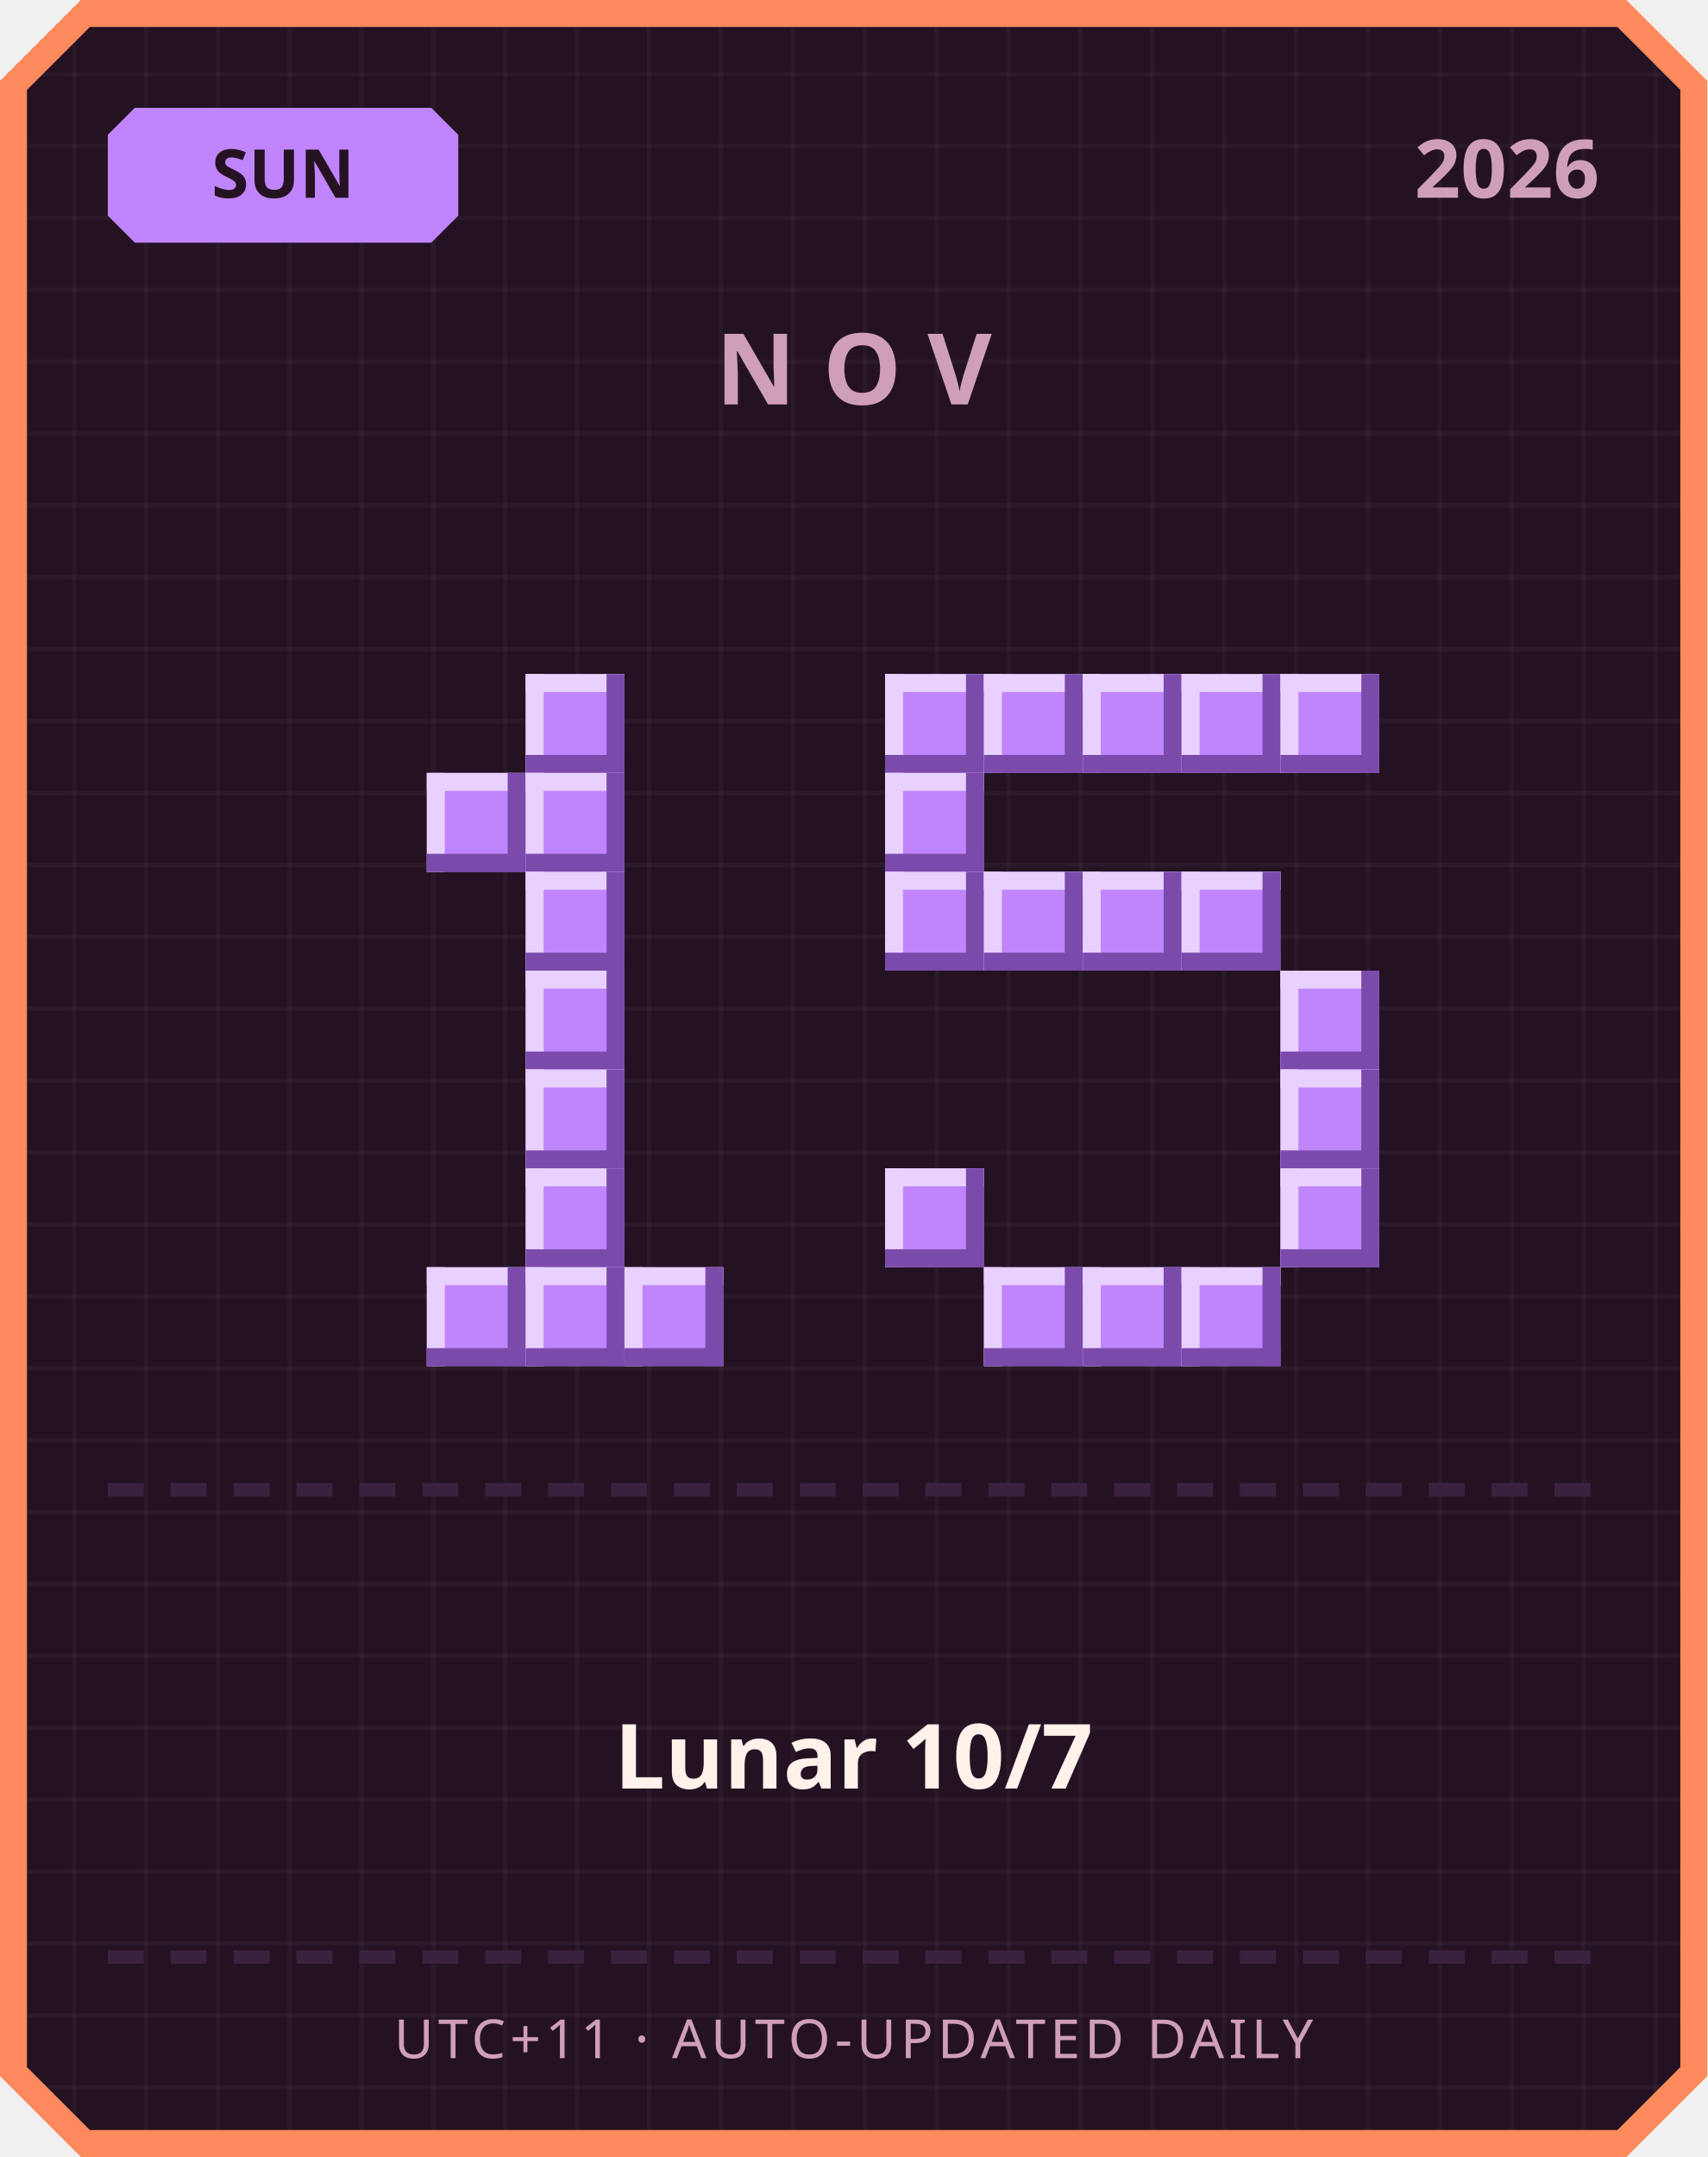
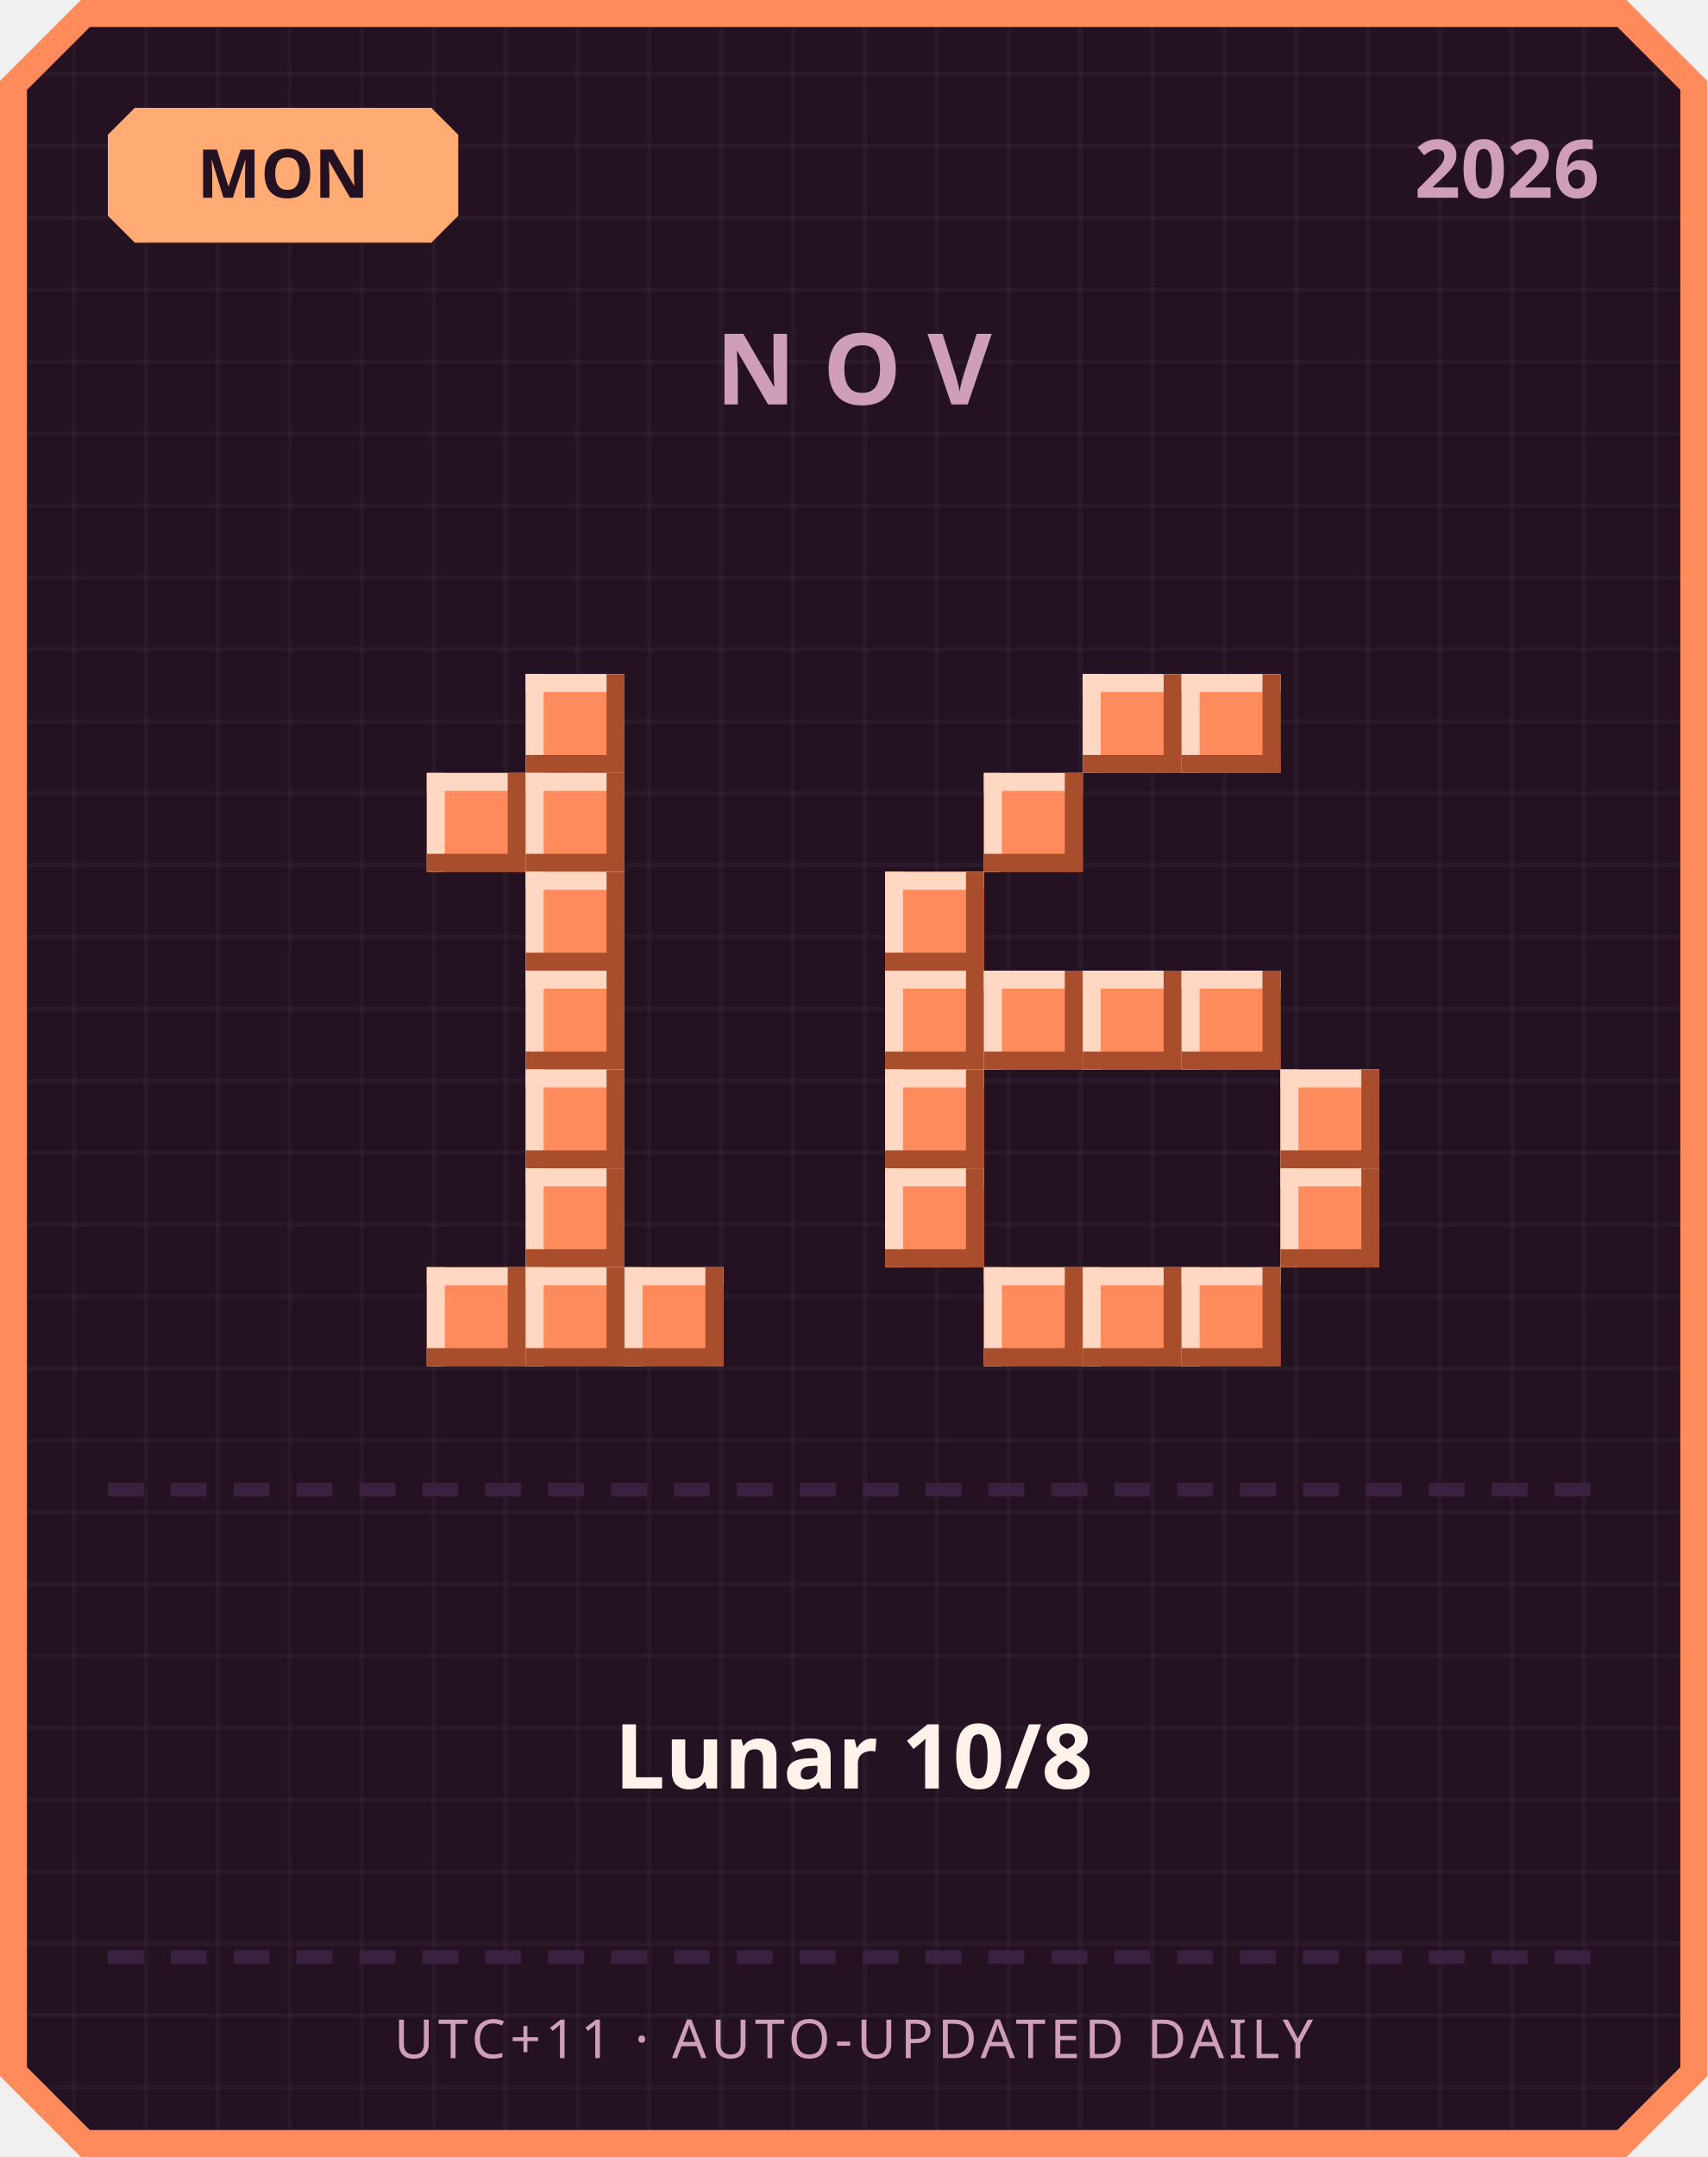
<svg xmlns="http://www.w3.org/2000/svg" width="380" height="480" viewBox="0 0 380 480">
  <defs>
    <pattern id="grid" width="16" height="16" patternUnits="userSpaceOnUse">
      <rect width="16" height="16" fill="#241222" />
      <rect width="1" height="16" fill="#ffffff" opacity="0.03" />
      <rect width="16" height="1" fill="#ffffff" opacity="0.03" />
    </pattern>
  </defs>
  <path d="M 18,0 L 362,0 L 380,18 L 380,462 L 362,480 L 18,480 L 0,462 L 0,18 Z" fill="#ff8a5c" />
  <path d="M 20,6 L 360,6 L 374,20 L 374,460 L 360,474 L 20,474 L 6,460 L 6,20 Z" fill="url(#grid)" />
-   <path d="M 30,24 L 96,24 L 102,30 L 102,48 L 96,54 L 30,54 L 24,48 L 24,30 Z" fill="#c084fc" />
-   <text x="63" y="44" text-anchor="middle" font-family="'Segoe UI', sans-serif" font-size="15" font-weight="700" fill="#241222">SUN</text>
+   <path d="M 30,24 L 96,24 L 102,30 L 102,48 L 96,54 L 30,54 L 24,48 L 24,30 Z" fill="#ffab73" />
+   <text x="63" y="44" text-anchor="middle" font-family="'Segoe UI', sans-serif" font-size="15" font-weight="700" fill="#241222">MON</text>
  <text x="356" y="44" text-anchor="end" font-family="'Segoe UI', sans-serif" font-size="18" font-weight="700" fill="#cf9fb8">2026</text>
  <text x="190" y="90" text-anchor="middle" font-family="'Segoe UI', sans-serif" font-size="22" font-weight="700" letter-spacing="6" fill="#cf9fb8">NOV</text>
-   <rect x="117" y="150" width="22" height="22" fill="#c084fc" />
-   <rect x="117" y="150" width="22" height="4" fill="#e9d1ff" />
-   <rect x="117" y="150" width="4" height="22" fill="#e9d1ff" />
-   <rect x="117" y="168" width="22" height="4" fill="#7a4bab" />
-   <rect x="135" y="150" width="4" height="22" fill="#7a4bab" />
-   <rect x="95" y="172" width="22" height="22" fill="#c084fc" />
-   <rect x="95" y="172" width="22" height="4" fill="#e9d1ff" />
-   <rect x="95" y="172" width="4" height="22" fill="#e9d1ff" />
-   <rect x="95" y="190" width="22" height="4" fill="#7a4bab" />
-   <rect x="113" y="172" width="4" height="22" fill="#7a4bab" />
-   <rect x="117" y="172" width="22" height="22" fill="#c084fc" />
-   <rect x="117" y="172" width="22" height="4" fill="#e9d1ff" />
-   <rect x="117" y="172" width="4" height="22" fill="#e9d1ff" />
-   <rect x="117" y="190" width="22" height="4" fill="#7a4bab" />
-   <rect x="135" y="172" width="4" height="22" fill="#7a4bab" />
-   <rect x="117" y="194" width="22" height="22" fill="#c084fc" />
-   <rect x="117" y="194" width="22" height="4" fill="#e9d1ff" />
-   <rect x="117" y="194" width="4" height="22" fill="#e9d1ff" />
-   <rect x="117" y="212" width="22" height="4" fill="#7a4bab" />
-   <rect x="135" y="194" width="4" height="22" fill="#7a4bab" />
-   <rect x="117" y="216" width="22" height="22" fill="#c084fc" />
-   <rect x="117" y="216" width="22" height="4" fill="#e9d1ff" />
-   <rect x="117" y="216" width="4" height="22" fill="#e9d1ff" />
-   <rect x="117" y="234" width="22" height="4" fill="#7a4bab" />
-   <rect x="135" y="216" width="4" height="22" fill="#7a4bab" />
-   <rect x="117" y="238" width="22" height="22" fill="#c084fc" />
-   <rect x="117" y="238" width="22" height="4" fill="#e9d1ff" />
-   <rect x="117" y="238" width="4" height="22" fill="#e9d1ff" />
-   <rect x="117" y="256" width="22" height="4" fill="#7a4bab" />
-   <rect x="135" y="238" width="4" height="22" fill="#7a4bab" />
-   <rect x="117" y="260" width="22" height="22" fill="#c084fc" />
-   <rect x="117" y="260" width="22" height="4" fill="#e9d1ff" />
-   <rect x="117" y="260" width="4" height="22" fill="#e9d1ff" />
-   <rect x="117" y="278" width="22" height="4" fill="#7a4bab" />
-   <rect x="135" y="260" width="4" height="22" fill="#7a4bab" />
-   <rect x="95" y="282" width="22" height="22" fill="#c084fc" />
-   <rect x="95" y="282" width="22" height="4" fill="#e9d1ff" />
-   <rect x="95" y="282" width="4" height="22" fill="#e9d1ff" />
-   <rect x="95" y="300" width="22" height="4" fill="#7a4bab" />
-   <rect x="113" y="282" width="4" height="22" fill="#7a4bab" />
-   <rect x="117" y="282" width="22" height="22" fill="#c084fc" />
-   <rect x="117" y="282" width="22" height="4" fill="#e9d1ff" />
-   <rect x="117" y="282" width="4" height="22" fill="#e9d1ff" />
-   <rect x="117" y="300" width="22" height="4" fill="#7a4bab" />
-   <rect x="135" y="282" width="4" height="22" fill="#7a4bab" />
-   <rect x="139" y="282" width="22" height="22" fill="#c084fc" />
-   <rect x="139" y="282" width="22" height="4" fill="#e9d1ff" />
-   <rect x="139" y="282" width="4" height="22" fill="#e9d1ff" />
-   <rect x="139" y="300" width="22" height="4" fill="#7a4bab" />
-   <rect x="157" y="282" width="4" height="22" fill="#7a4bab" />
-   <rect x="197" y="150" width="22" height="22" fill="#c084fc" />
-   <rect x="197" y="150" width="22" height="4" fill="#e9d1ff" />
-   <rect x="197" y="150" width="4" height="22" fill="#e9d1ff" />
-   <rect x="197" y="168" width="22" height="4" fill="#7a4bab" />
-   <rect x="215" y="150" width="4" height="22" fill="#7a4bab" />
-   <rect x="219" y="150" width="22" height="22" fill="#c084fc" />
-   <rect x="219" y="150" width="22" height="4" fill="#e9d1ff" />
-   <rect x="219" y="150" width="4" height="22" fill="#e9d1ff" />
-   <rect x="219" y="168" width="22" height="4" fill="#7a4bab" />
-   <rect x="237" y="150" width="4" height="22" fill="#7a4bab" />
-   <rect x="241" y="150" width="22" height="22" fill="#c084fc" />
-   <rect x="241" y="150" width="22" height="4" fill="#e9d1ff" />
-   <rect x="241" y="150" width="4" height="22" fill="#e9d1ff" />
-   <rect x="241" y="168" width="22" height="4" fill="#7a4bab" />
-   <rect x="259" y="150" width="4" height="22" fill="#7a4bab" />
-   <rect x="263" y="150" width="22" height="22" fill="#c084fc" />
-   <rect x="263" y="150" width="22" height="4" fill="#e9d1ff" />
-   <rect x="263" y="150" width="4" height="22" fill="#e9d1ff" />
-   <rect x="263" y="168" width="22" height="4" fill="#7a4bab" />
-   <rect x="281" y="150" width="4" height="22" fill="#7a4bab" />
-   <rect x="285" y="150" width="22" height="22" fill="#c084fc" />
-   <rect x="285" y="150" width="22" height="4" fill="#e9d1ff" />
-   <rect x="285" y="150" width="4" height="22" fill="#e9d1ff" />
-   <rect x="285" y="168" width="22" height="4" fill="#7a4bab" />
-   <rect x="303" y="150" width="4" height="22" fill="#7a4bab" />
-   <rect x="197" y="172" width="22" height="22" fill="#c084fc" />
-   <rect x="197" y="172" width="22" height="4" fill="#e9d1ff" />
-   <rect x="197" y="172" width="4" height="22" fill="#e9d1ff" />
-   <rect x="197" y="190" width="22" height="4" fill="#7a4bab" />
-   <rect x="215" y="172" width="4" height="22" fill="#7a4bab" />
-   <rect x="197" y="194" width="22" height="22" fill="#c084fc" />
-   <rect x="197" y="194" width="22" height="4" fill="#e9d1ff" />
-   <rect x="197" y="194" width="4" height="22" fill="#e9d1ff" />
-   <rect x="197" y="212" width="22" height="4" fill="#7a4bab" />
-   <rect x="215" y="194" width="4" height="22" fill="#7a4bab" />
-   <rect x="219" y="194" width="22" height="22" fill="#c084fc" />
-   <rect x="219" y="194" width="22" height="4" fill="#e9d1ff" />
-   <rect x="219" y="194" width="4" height="22" fill="#e9d1ff" />
-   <rect x="219" y="212" width="22" height="4" fill="#7a4bab" />
-   <rect x="237" y="194" width="4" height="22" fill="#7a4bab" />
-   <rect x="241" y="194" width="22" height="22" fill="#c084fc" />
-   <rect x="241" y="194" width="22" height="4" fill="#e9d1ff" />
-   <rect x="241" y="194" width="4" height="22" fill="#e9d1ff" />
-   <rect x="241" y="212" width="22" height="4" fill="#7a4bab" />
-   <rect x="259" y="194" width="4" height="22" fill="#7a4bab" />
-   <rect x="263" y="194" width="22" height="22" fill="#c084fc" />
-   <rect x="263" y="194" width="22" height="4" fill="#e9d1ff" />
-   <rect x="263" y="194" width="4" height="22" fill="#e9d1ff" />
-   <rect x="263" y="212" width="22" height="4" fill="#7a4bab" />
-   <rect x="281" y="194" width="4" height="22" fill="#7a4bab" />
-   <rect x="285" y="216" width="22" height="22" fill="#c084fc" />
-   <rect x="285" y="216" width="22" height="4" fill="#e9d1ff" />
-   <rect x="285" y="216" width="4" height="22" fill="#e9d1ff" />
-   <rect x="285" y="234" width="22" height="4" fill="#7a4bab" />
-   <rect x="303" y="216" width="4" height="22" fill="#7a4bab" />
-   <rect x="285" y="238" width="22" height="22" fill="#c084fc" />
-   <rect x="285" y="238" width="22" height="4" fill="#e9d1ff" />
-   <rect x="285" y="238" width="4" height="22" fill="#e9d1ff" />
-   <rect x="285" y="256" width="22" height="4" fill="#7a4bab" />
-   <rect x="303" y="238" width="4" height="22" fill="#7a4bab" />
-   <rect x="197" y="260" width="22" height="22" fill="#c084fc" />
-   <rect x="197" y="260" width="22" height="4" fill="#e9d1ff" />
-   <rect x="197" y="260" width="4" height="22" fill="#e9d1ff" />
-   <rect x="197" y="278" width="22" height="4" fill="#7a4bab" />
-   <rect x="215" y="260" width="4" height="22" fill="#7a4bab" />
-   <rect x="285" y="260" width="22" height="22" fill="#c084fc" />
-   <rect x="285" y="260" width="22" height="4" fill="#e9d1ff" />
-   <rect x="285" y="260" width="4" height="22" fill="#e9d1ff" />
-   <rect x="285" y="278" width="22" height="4" fill="#7a4bab" />
-   <rect x="303" y="260" width="4" height="22" fill="#7a4bab" />
-   <rect x="219" y="282" width="22" height="22" fill="#c084fc" />
-   <rect x="219" y="282" width="22" height="4" fill="#e9d1ff" />
-   <rect x="219" y="282" width="4" height="22" fill="#e9d1ff" />
-   <rect x="219" y="300" width="22" height="4" fill="#7a4bab" />
-   <rect x="237" y="282" width="4" height="22" fill="#7a4bab" />
-   <rect x="241" y="282" width="22" height="22" fill="#c084fc" />
-   <rect x="241" y="282" width="22" height="4" fill="#e9d1ff" />
-   <rect x="241" y="282" width="4" height="22" fill="#e9d1ff" />
-   <rect x="241" y="300" width="22" height="4" fill="#7a4bab" />
-   <rect x="259" y="282" width="4" height="22" fill="#7a4bab" />
-   <rect x="263" y="282" width="22" height="22" fill="#c084fc" />
-   <rect x="263" y="282" width="22" height="4" fill="#e9d1ff" />
-   <rect x="263" y="282" width="4" height="22" fill="#e9d1ff" />
-   <rect x="263" y="300" width="22" height="4" fill="#7a4bab" />
-   <rect x="281" y="282" width="4" height="22" fill="#7a4bab" />
+   <rect x="117" y="150" width="22" height="22" fill="#ff8a5c" />
+   <rect x="117" y="150" width="22" height="4" fill="#ffd7c2" />
+   <rect x="117" y="150" width="4" height="22" fill="#ffd7c2" />
+   <rect x="117" y="168" width="22" height="4" fill="#a84e2c" />
+   <rect x="135" y="150" width="4" height="22" fill="#a84e2c" />
+   <rect x="95" y="172" width="22" height="22" fill="#ff8a5c" />
+   <rect x="95" y="172" width="22" height="4" fill="#ffd7c2" />
+   <rect x="95" y="172" width="4" height="22" fill="#ffd7c2" />
+   <rect x="95" y="190" width="22" height="4" fill="#a84e2c" />
+   <rect x="113" y="172" width="4" height="22" fill="#a84e2c" />
+   <rect x="117" y="172" width="22" height="22" fill="#ff8a5c" />
+   <rect x="117" y="172" width="22" height="4" fill="#ffd7c2" />
+   <rect x="117" y="172" width="4" height="22" fill="#ffd7c2" />
+   <rect x="117" y="190" width="22" height="4" fill="#a84e2c" />
+   <rect x="135" y="172" width="4" height="22" fill="#a84e2c" />
+   <rect x="117" y="194" width="22" height="22" fill="#ff8a5c" />
+   <rect x="117" y="194" width="22" height="4" fill="#ffd7c2" />
+   <rect x="117" y="194" width="4" height="22" fill="#ffd7c2" />
+   <rect x="117" y="212" width="22" height="4" fill="#a84e2c" />
+   <rect x="135" y="194" width="4" height="22" fill="#a84e2c" />
+   <rect x="117" y="216" width="22" height="22" fill="#ff8a5c" />
+   <rect x="117" y="216" width="22" height="4" fill="#ffd7c2" />
+   <rect x="117" y="216" width="4" height="22" fill="#ffd7c2" />
+   <rect x="117" y="234" width="22" height="4" fill="#a84e2c" />
+   <rect x="135" y="216" width="4" height="22" fill="#a84e2c" />
+   <rect x="117" y="238" width="22" height="22" fill="#ff8a5c" />
+   <rect x="117" y="238" width="22" height="4" fill="#ffd7c2" />
+   <rect x="117" y="238" width="4" height="22" fill="#ffd7c2" />
+   <rect x="117" y="256" width="22" height="4" fill="#a84e2c" />
+   <rect x="135" y="238" width="4" height="22" fill="#a84e2c" />
+   <rect x="117" y="260" width="22" height="22" fill="#ff8a5c" />
+   <rect x="117" y="260" width="22" height="4" fill="#ffd7c2" />
+   <rect x="117" y="260" width="4" height="22" fill="#ffd7c2" />
+   <rect x="117" y="278" width="22" height="4" fill="#a84e2c" />
+   <rect x="135" y="260" width="4" height="22" fill="#a84e2c" />
+   <rect x="95" y="282" width="22" height="22" fill="#ff8a5c" />
+   <rect x="95" y="282" width="22" height="4" fill="#ffd7c2" />
+   <rect x="95" y="282" width="4" height="22" fill="#ffd7c2" />
+   <rect x="95" y="300" width="22" height="4" fill="#a84e2c" />
+   <rect x="113" y="282" width="4" height="22" fill="#a84e2c" />
+   <rect x="117" y="282" width="22" height="22" fill="#ff8a5c" />
+   <rect x="117" y="282" width="22" height="4" fill="#ffd7c2" />
+   <rect x="117" y="282" width="4" height="22" fill="#ffd7c2" />
+   <rect x="117" y="300" width="22" height="4" fill="#a84e2c" />
+   <rect x="135" y="282" width="4" height="22" fill="#a84e2c" />
+   <rect x="139" y="282" width="22" height="22" fill="#ff8a5c" />
+   <rect x="139" y="282" width="22" height="4" fill="#ffd7c2" />
+   <rect x="139" y="282" width="4" height="22" fill="#ffd7c2" />
+   <rect x="139" y="300" width="22" height="4" fill="#a84e2c" />
+   <rect x="157" y="282" width="4" height="22" fill="#a84e2c" />
+   <rect x="241" y="150" width="22" height="22" fill="#ff8a5c" />
+   <rect x="241" y="150" width="22" height="4" fill="#ffd7c2" />
+   <rect x="241" y="150" width="4" height="22" fill="#ffd7c2" />
+   <rect x="241" y="168" width="22" height="4" fill="#a84e2c" />
+   <rect x="259" y="150" width="4" height="22" fill="#a84e2c" />
+   <rect x="263" y="150" width="22" height="22" fill="#ff8a5c" />
+   <rect x="263" y="150" width="22" height="4" fill="#ffd7c2" />
+   <rect x="263" y="150" width="4" height="22" fill="#ffd7c2" />
+   <rect x="263" y="168" width="22" height="4" fill="#a84e2c" />
+   <rect x="281" y="150" width="4" height="22" fill="#a84e2c" />
+   <rect x="219" y="172" width="22" height="22" fill="#ff8a5c" />
+   <rect x="219" y="172" width="22" height="4" fill="#ffd7c2" />
+   <rect x="219" y="172" width="4" height="22" fill="#ffd7c2" />
+   <rect x="219" y="190" width="22" height="4" fill="#a84e2c" />
+   <rect x="237" y="172" width="4" height="22" fill="#a84e2c" />
+   <rect x="197" y="194" width="22" height="22" fill="#ff8a5c" />
+   <rect x="197" y="194" width="22" height="4" fill="#ffd7c2" />
+   <rect x="197" y="194" width="4" height="22" fill="#ffd7c2" />
+   <rect x="197" y="212" width="22" height="4" fill="#a84e2c" />
+   <rect x="215" y="194" width="4" height="22" fill="#a84e2c" />
+   <rect x="197" y="216" width="22" height="22" fill="#ff8a5c" />
+   <rect x="197" y="216" width="22" height="4" fill="#ffd7c2" />
+   <rect x="197" y="216" width="4" height="22" fill="#ffd7c2" />
+   <rect x="197" y="234" width="22" height="4" fill="#a84e2c" />
+   <rect x="215" y="216" width="4" height="22" fill="#a84e2c" />
+   <rect x="219" y="216" width="22" height="22" fill="#ff8a5c" />
+   <rect x="219" y="216" width="22" height="4" fill="#ffd7c2" />
+   <rect x="219" y="216" width="4" height="22" fill="#ffd7c2" />
+   <rect x="219" y="234" width="22" height="4" fill="#a84e2c" />
+   <rect x="237" y="216" width="4" height="22" fill="#a84e2c" />
+   <rect x="241" y="216" width="22" height="22" fill="#ff8a5c" />
+   <rect x="241" y="216" width="22" height="4" fill="#ffd7c2" />
+   <rect x="241" y="216" width="4" height="22" fill="#ffd7c2" />
+   <rect x="241" y="234" width="22" height="4" fill="#a84e2c" />
+   <rect x="259" y="216" width="4" height="22" fill="#a84e2c" />
+   <rect x="263" y="216" width="22" height="22" fill="#ff8a5c" />
+   <rect x="263" y="216" width="22" height="4" fill="#ffd7c2" />
+   <rect x="263" y="216" width="4" height="22" fill="#ffd7c2" />
+   <rect x="263" y="234" width="22" height="4" fill="#a84e2c" />
+   <rect x="281" y="216" width="4" height="22" fill="#a84e2c" />
+   <rect x="197" y="238" width="22" height="22" fill="#ff8a5c" />
+   <rect x="197" y="238" width="22" height="4" fill="#ffd7c2" />
+   <rect x="197" y="238" width="4" height="22" fill="#ffd7c2" />
+   <rect x="197" y="256" width="22" height="4" fill="#a84e2c" />
+   <rect x="215" y="238" width="4" height="22" fill="#a84e2c" />
+   <rect x="285" y="238" width="22" height="22" fill="#ff8a5c" />
+   <rect x="285" y="238" width="22" height="4" fill="#ffd7c2" />
+   <rect x="285" y="238" width="4" height="22" fill="#ffd7c2" />
+   <rect x="285" y="256" width="22" height="4" fill="#a84e2c" />
+   <rect x="303" y="238" width="4" height="22" fill="#a84e2c" />
+   <rect x="197" y="260" width="22" height="22" fill="#ff8a5c" />
+   <rect x="197" y="260" width="22" height="4" fill="#ffd7c2" />
+   <rect x="197" y="260" width="4" height="22" fill="#ffd7c2" />
+   <rect x="197" y="278" width="22" height="4" fill="#a84e2c" />
+   <rect x="215" y="260" width="4" height="22" fill="#a84e2c" />
+   <rect x="285" y="260" width="22" height="22" fill="#ff8a5c" />
+   <rect x="285" y="260" width="22" height="4" fill="#ffd7c2" />
+   <rect x="285" y="260" width="4" height="22" fill="#ffd7c2" />
+   <rect x="285" y="278" width="22" height="4" fill="#a84e2c" />
+   <rect x="303" y="260" width="4" height="22" fill="#a84e2c" />
+   <rect x="219" y="282" width="22" height="22" fill="#ff8a5c" />
+   <rect x="219" y="282" width="22" height="4" fill="#ffd7c2" />
+   <rect x="219" y="282" width="4" height="22" fill="#ffd7c2" />
+   <rect x="219" y="300" width="22" height="4" fill="#a84e2c" />
+   <rect x="237" y="282" width="4" height="22" fill="#a84e2c" />
+   <rect x="241" y="282" width="22" height="22" fill="#ff8a5c" />
+   <rect x="241" y="282" width="22" height="4" fill="#ffd7c2" />
+   <rect x="241" y="282" width="4" height="22" fill="#ffd7c2" />
+   <rect x="241" y="300" width="22" height="4" fill="#a84e2c" />
+   <rect x="259" y="282" width="4" height="22" fill="#a84e2c" />
+   <rect x="263" y="282" width="22" height="22" fill="#ff8a5c" />
+   <rect x="263" y="282" width="22" height="4" fill="#ffd7c2" />
+   <rect x="263" y="282" width="4" height="22" fill="#ffd7c2" />
+   <rect x="263" y="300" width="22" height="4" fill="#a84e2c" />
+   <rect x="281" y="282" width="4" height="22" fill="#a84e2c" />
  <rect x="24" y="330" width="8" height="3" fill="#3b2140" />
  <rect x="38" y="330" width="8" height="3" fill="#3b2140" />
  <rect x="52" y="330" width="8" height="3" fill="#3b2140" />
  <rect x="66" y="330" width="8" height="3" fill="#3b2140" />
  <rect x="80" y="330" width="8" height="3" fill="#3b2140" />
  <rect x="94" y="330" width="8" height="3" fill="#3b2140" />
  <rect x="108" y="330" width="8" height="3" fill="#3b2140" />
  <rect x="122" y="330" width="8" height="3" fill="#3b2140" />
  <rect x="136" y="330" width="8" height="3" fill="#3b2140" />
  <rect x="150" y="330" width="8" height="3" fill="#3b2140" />
  <rect x="164" y="330" width="8" height="3" fill="#3b2140" />
  <rect x="178" y="330" width="8" height="3" fill="#3b2140" />
  <rect x="192" y="330" width="8" height="3" fill="#3b2140" />
  <rect x="206" y="330" width="8" height="3" fill="#3b2140" />
  <rect x="220" y="330" width="8" height="3" fill="#3b2140" />
  <rect x="234" y="330" width="8" height="3" fill="#3b2140" />
  <rect x="248" y="330" width="8" height="3" fill="#3b2140" />
  <rect x="262" y="330" width="8" height="3" fill="#3b2140" />
  <rect x="276" y="330" width="8" height="3" fill="#3b2140" />
  <rect x="290" y="330" width="8" height="3" fill="#3b2140" />
  <rect x="304" y="330" width="8" height="3" fill="#3b2140" />
  <rect x="318" y="330" width="8" height="3" fill="#3b2140" />
  <rect x="332" y="330" width="8" height="3" fill="#3b2140" />
  <rect x="346" y="330" width="8" height="3" fill="#3b2140" />
-   <text x="190" y="398" text-anchor="middle" font-family="'Segoe UI', 'Microsoft JhengHei', sans-serif" font-size="20" font-weight="700" fill="#fff2eb">Lunar 10/7</text>
+   <text x="190" y="398" text-anchor="middle" font-family="'Segoe UI', 'Microsoft JhengHei', sans-serif" font-size="20" font-weight="700" fill="#fff2eb">Lunar 10/8</text>
  <rect x="24" y="434" width="8" height="3" fill="#3b2140" />
  <rect x="38" y="434" width="8" height="3" fill="#3b2140" />
  <rect x="52" y="434" width="8" height="3" fill="#3b2140" />
  <rect x="66" y="434" width="8" height="3" fill="#3b2140" />
  <rect x="80" y="434" width="8" height="3" fill="#3b2140" />
  <rect x="94" y="434" width="8" height="3" fill="#3b2140" />
  <rect x="108" y="434" width="8" height="3" fill="#3b2140" />
  <rect x="122" y="434" width="8" height="3" fill="#3b2140" />
  <rect x="136" y="434" width="8" height="3" fill="#3b2140" />
  <rect x="150" y="434" width="8" height="3" fill="#3b2140" />
  <rect x="164" y="434" width="8" height="3" fill="#3b2140" />
  <rect x="178" y="434" width="8" height="3" fill="#3b2140" />
  <rect x="192" y="434" width="8" height="3" fill="#3b2140" />
  <rect x="206" y="434" width="8" height="3" fill="#3b2140" />
  <rect x="220" y="434" width="8" height="3" fill="#3b2140" />
  <rect x="234" y="434" width="8" height="3" fill="#3b2140" />
  <rect x="248" y="434" width="8" height="3" fill="#3b2140" />
  <rect x="262" y="434" width="8" height="3" fill="#3b2140" />
  <rect x="276" y="434" width="8" height="3" fill="#3b2140" />
  <rect x="290" y="434" width="8" height="3" fill="#3b2140" />
  <rect x="304" y="434" width="8" height="3" fill="#3b2140" />
  <rect x="318" y="434" width="8" height="3" fill="#3b2140" />
  <rect x="332" y="434" width="8" height="3" fill="#3b2140" />
  <rect x="346" y="434" width="8" height="3" fill="#3b2140" />
  <text x="190" y="458" text-anchor="middle" font-family="'Segoe UI', sans-serif" font-size="12" letter-spacing="1" fill="#cf9fb8">UTC+11 · AUTO-UPDATED DAILY</text>
</svg>
